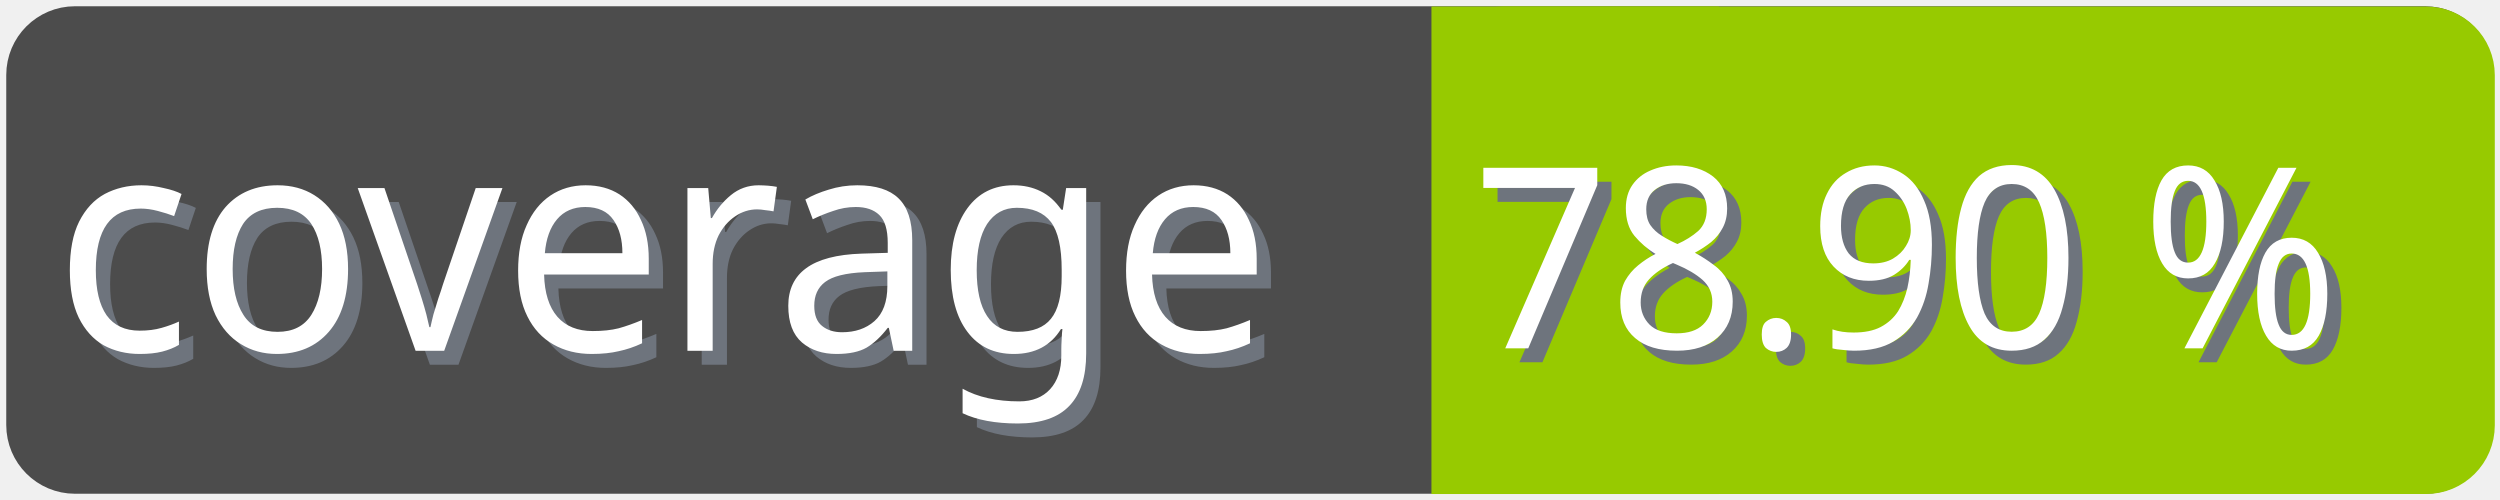
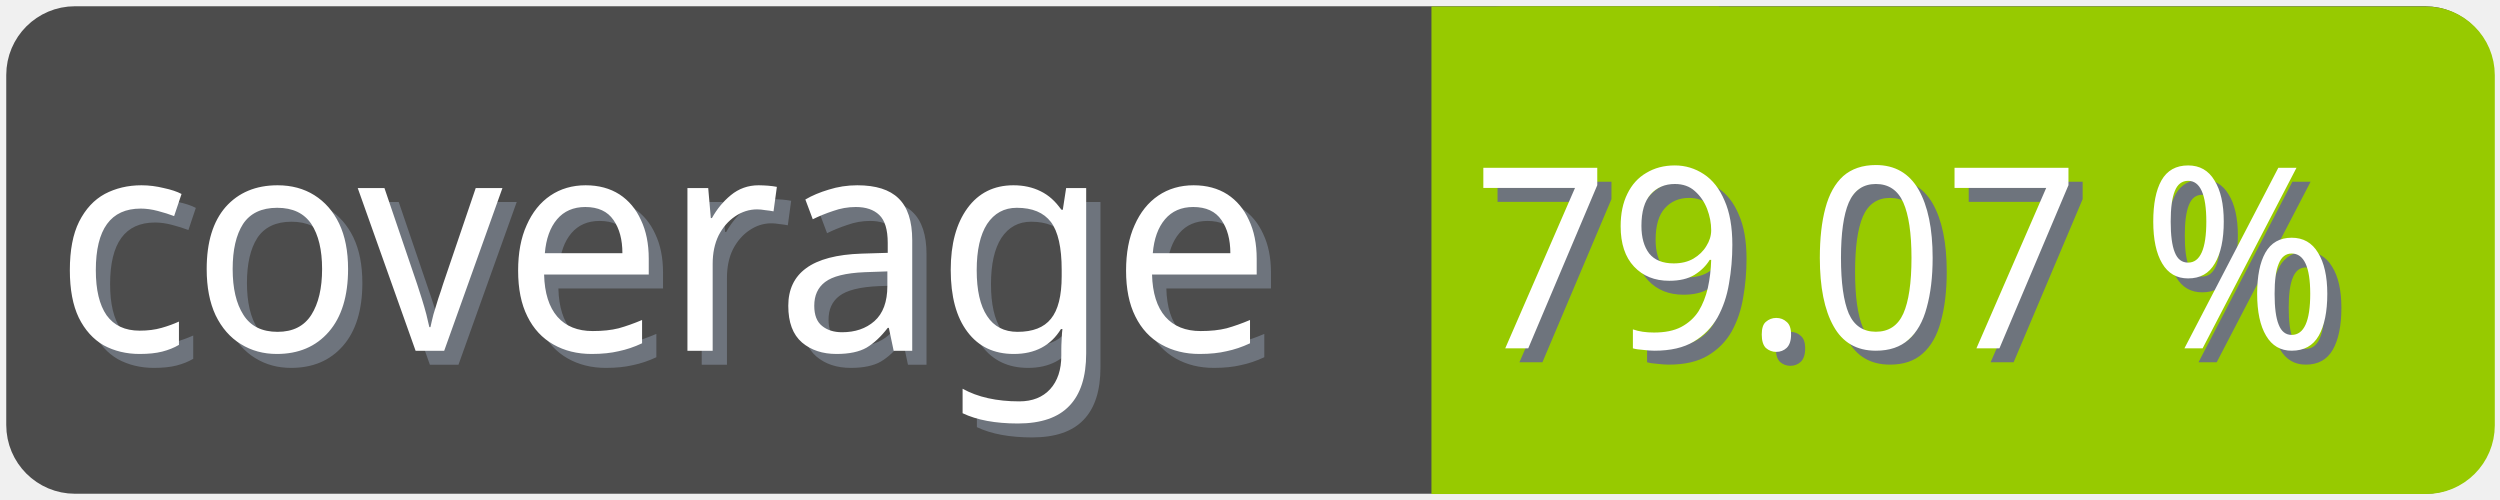
<svg xmlns="http://www.w3.org/2000/svg" width="100" height="20">
  <g>
    <rect fill="none" id="canvas_background" height="22" width="102" y="-1" x="-1" />
  </g>
  <g>
    <rect rx="2" id="svg_1" height="18" width="98" y="1" x="1" stroke-width="1.5" stroke="#4c4c4c" fill="#4c4c4c" />
    <text transform="matrix(0.95, 0, 0, 1.01133, 0.0809801, -0.0237383)" font-weight="normal" xml:space="preserve" text-anchor="start" font-family="'Trebuchet MS', Gadget, sans-serif" font-size="12" id="svg_8" y="14.45" x="2.8" stroke-width="0" stroke="#4c4c4c" fill="#6e747d">coverage</text>
    <text transform="matrix(0.95, 0, 0, 1.01133, 0.0809801, -0.0237383)" font-weight="normal" xml:space="preserve" text-anchor="start" font-family="'Trebuchet MS', Gadget, sans-serif" font-size="12" id="svg_3" y="13.9" x="2.2" stroke-width="0" stroke="#4c4c4c" fill="#ffffff">coverage</text>
    <rect rx="2" id="svg_5" height="18" width="40.905" y="1.011" x="58.137" stroke-width="1.5" stroke="#97ca00" fill="#97ca00" />
    <rect id="svg_7" height="18" width="10" y="1.011" x="58.008" stroke-width="1.5" stroke="#97ca00" fill="#97ca00" />
-     <text transform="matrix(0.95, 0, 0, 1.01133, 0.0809801, -0.0237383)" font-weight="normal" xml:space="preserve" text-anchor="end" font-family="'Trebuchet MS', Gadget, sans-serif" font-size="10" id="svg_10" y="14.35" x="99" stroke-width="0" stroke="#4c4c4c" fill="#6e747d">78.90 %</text>
-     <text transform="matrix(0.95, 0, 0, 1.01133, 0.0809801, -0.0237383)" font-weight="normal" xml:space="preserve" text-anchor="end" font-family="'Trebuchet MS', Gadget, sans-serif" font-size="10" id="svg_9" y="13.8" x="98.4" stroke-width="0" stroke="#4c4c4c" fill="#ffffff">78.90 %</text>
+     <text transform="matrix(0.95, 0, 0, 1.01133, 0.0809801, -0.0237383)" font-weight="normal" xml:space="preserve" text-anchor="end" font-family="'Trebuchet MS', Gadget, sans-serif" font-size="10" id="svg_10" y="14.35" x="99" stroke-width="0" stroke="#4c4c4c" fill="#6e747d">79.07 %</text>
+     <text transform="matrix(0.95, 0, 0, 1.01133, 0.0809801, -0.0237383)" font-weight="normal" xml:space="preserve" text-anchor="end" font-family="'Trebuchet MS', Gadget, sans-serif" font-size="10" id="svg_9" y="13.8" x="98.4" stroke-width="0" stroke="#4c4c4c" fill="#ffffff">79.07 %</text>
  </g>
</svg>
